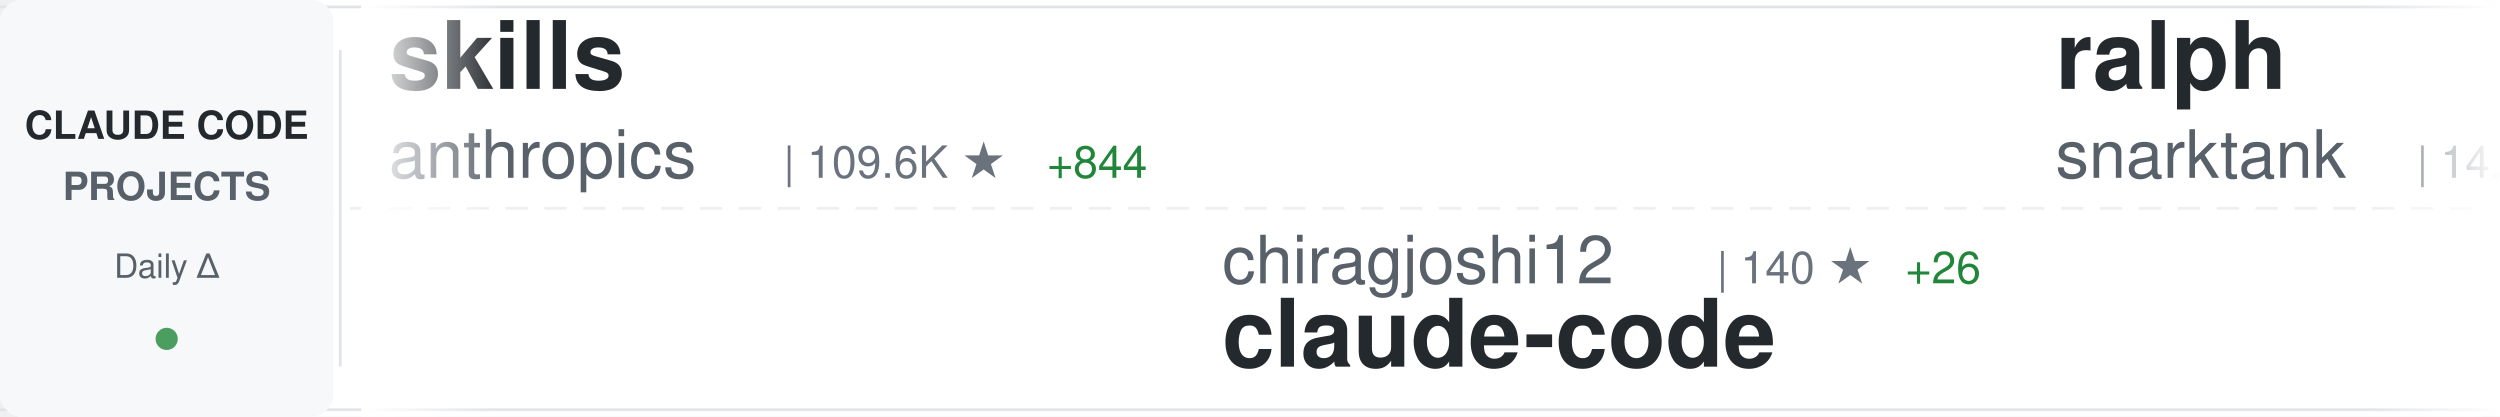
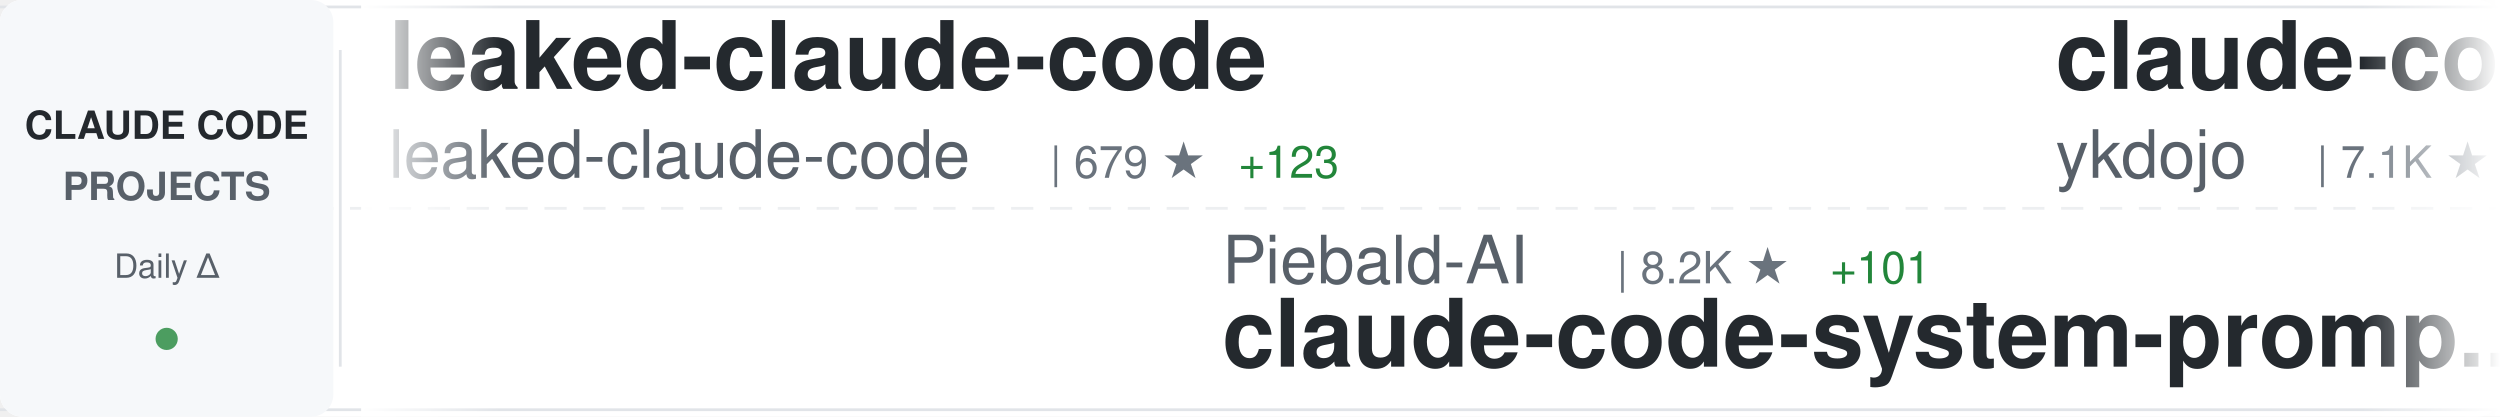
<svg xmlns="http://www.w3.org/2000/svg" width="900" height="150">
  <defs>
    <linearGradient id="awesomeLeftFade" x1="0%" y1="0%" x2="100%" y2="0%">
      <stop offset="0%" style="stop-color:#ffffff;stop-opacity:1" />
      <stop offset="100%" style="stop-color:#ffffff;stop-opacity:0" />
    </linearGradient>
    <linearGradient id="awesomeRightFade" x1="0%" y1="0%" x2="100%" y2="0%">
      <stop offset="0%" style="stop-color:#ffffff;stop-opacity:0" />
      <stop offset="100%" style="stop-color:#ffffff;stop-opacity:1" />
    </linearGradient>
  </defs>
  <rect width="900" height="150" fill="#ffffff" rx="8" />
  <rect x="0" y="2" width="900" height="1" fill="#e1e4e8" />
  <rect x="0" y="147" width="900" height="1" fill="#e1e4e8" />
  <line x1="0" y1="75" x2="900" y2="75" stroke="#e1e4e8" stroke-width="1" stroke-dasharray="8 6" opacity="0.6" />
  <rect x="0" y="0" width="120" height="150" fill="#f6f8fa" rx="8" />
  <text x="60" y="50" font-family="-apple-system, BlinkMacSystemFont, 'Segoe UI', Helvetica, Arial, sans-serif" font-size="14" font-weight="600" fill="#24292e" text-anchor="middle">CLAUDE CODE</text>
  <text x="60" y="72" font-family="-apple-system, BlinkMacSystemFont, 'Segoe UI', Helvetica, Arial, sans-serif" font-size="14" font-weight="600" fill="#586069" text-anchor="middle">PROJECTS</text>
  <text x="60" y="100" font-family="-apple-system, BlinkMacSystemFont, 'Segoe UI', Helvetica, Arial, sans-serif" font-size="12" font-weight="500" fill="#586069" text-anchor="middle">Daily Δ</text>
  <circle cx="60" cy="122" r="4" fill="#22863a" opacity="0.8" />
  <rect x="122" y="18" width="1" height="114" fill="#e1e4e8" />
  <clipPath id="awesomeTickerClip">
    <rect x="130" y="0" width="770" height="150" />
  </clipPath>
  <g clip-path="url(#awesomeTickerClip)">
    <g id="awesomeTickerItems">
      <animateTransform attributeName="transform" attributeType="XML" type="translate" from="0 0" to="-3000 0" dur="54s" repeatCount="indefinite" />
      <g transform="translate(0, 0)">
-         <text x="140" y="32" font-family="-apple-system, BlinkMacSystemFont, 'Segoe UI', Helvetica, Arial, sans-serif" font-size="34" font-weight="600" fill="#24292e">skills</text>
-         <text x="140" y="64" font-family="-apple-system, BlinkMacSystemFont, 'Segoe UI', Helvetica, Arial, sans-serif" font-size="24" font-weight="400" fill="#586069">anthropics</text>
-         <text x="282" y="64" font-family="-apple-system, BlinkMacSystemFont, 'Segoe UI', Helvetica, Arial, sans-serif" font-size="16" font-weight="500" fill="#6a737d">| 109.6K ★</text>
-         <text x="377" y="64" font-family="-apple-system, BlinkMacSystemFont, 'Segoe UI', Helvetica, Arial, sans-serif" font-size="16" font-weight="500" fill="#22863a"> +844</text>
+         <text x="140" y="32" font-family="-apple-system, BlinkMacSystemFont, 'Segoe UI', Helvetica, Arial, sans-serif" font-size="34" font-weight="600" fill="#24292e">leaked-claude-code</text>
+         <text x="140" y="64" font-family="-apple-system, BlinkMacSystemFont, 'Segoe UI', Helvetica, Arial, sans-serif" font-size="24" font-weight="400" fill="#586069">leaked-claude-code</text>
+         <text x="378" y="64" font-family="-apple-system, BlinkMacSystemFont, 'Segoe UI', Helvetica, Arial, sans-serif" font-size="16" font-weight="500" fill="#6a737d">| 679 ★</text>
+         <text x="446" y="64" font-family="-apple-system, BlinkMacSystemFont, 'Segoe UI', Helvetica, Arial, sans-serif" font-size="16" font-weight="500" fill="#22863a"> +123</text>
      </g>
      <g transform="translate(300, 0)">
-         <text x="140" y="102" font-family="-apple-system, BlinkMacSystemFont, 'Segoe UI', Helvetica, Arial, sans-serif" font-size="24" font-weight="400" fill="#586069">chiragjoshi12</text>
-         <text x="318" y="102" font-family="-apple-system, BlinkMacSystemFont, 'Segoe UI', Helvetica, Arial, sans-serif" font-size="16" font-weight="500" fill="#6a737d">| 140 ★</text>
-         <text x="386" y="102" font-family="-apple-system, BlinkMacSystemFont, 'Segoe UI', Helvetica, Arial, sans-serif" font-size="16" font-weight="500" fill="#22863a"> +26</text>
-         <text x="140" y="132" font-family="-apple-system, BlinkMacSystemFont, 'Segoe UI', Helvetica, Arial, sans-serif" font-size="34" font-weight="600" fill="#24292e">claude-code</text>
+         <text x="140" y="102" font-family="-apple-system, BlinkMacSystemFont, 'Segoe UI', Helvetica, Arial, sans-serif" font-size="24" font-weight="400" fill="#586069">Piebald-AI</text>
+         <text x="282" y="102" font-family="-apple-system, BlinkMacSystemFont, 'Segoe UI', Helvetica, Arial, sans-serif" font-size="16" font-weight="500" fill="#6a737d">| 8.2K ★</text>
+         <text x="359" y="102" font-family="-apple-system, BlinkMacSystemFont, 'Segoe UI', Helvetica, Arial, sans-serif" font-size="16" font-weight="500" fill="#22863a"> +101</text>
+         <text x="140" y="132" font-family="-apple-system, BlinkMacSystemFont, 'Segoe UI', Helvetica, Arial, sans-serif" font-size="34" font-weight="600" fill="#24292e">claude-code-system-promp...</text>
      </g>
      <g transform="translate(600, 0)">
-         <text x="140" y="32" font-family="-apple-system, BlinkMacSystemFont, 'Segoe UI', Helvetica, Arial, sans-serif" font-size="34" font-weight="600" fill="#24292e">ralph</text>
-         <text x="140" y="64" font-family="-apple-system, BlinkMacSystemFont, 'Segoe UI', Helvetica, Arial, sans-serif" font-size="24" font-weight="400" fill="#586069">snarktank</text>
-         <text x="270" y="64" font-family="-apple-system, BlinkMacSystemFont, 'Segoe UI', Helvetica, Arial, sans-serif" font-size="16" font-weight="500" fill="#6a737d">| 14.3K ★</text>
-         <text x="356" y="64" font-family="-apple-system, BlinkMacSystemFont, 'Segoe UI', Helvetica, Arial, sans-serif" font-size="16" font-weight="500" fill="#22863a"> +62</text>
+         <text x="140" y="32" font-family="-apple-system, BlinkMacSystemFont, 'Segoe UI', Helvetica, Arial, sans-serif" font-size="34" font-weight="600" fill="#24292e">claude-code-tips</text>
+         <text x="140" y="64" font-family="-apple-system, BlinkMacSystemFont, 'Segoe UI', Helvetica, Arial, sans-serif" font-size="24" font-weight="400" fill="#586069">ykdojo</text>
+         <text x="234" y="64" font-family="-apple-system, BlinkMacSystemFont, 'Segoe UI', Helvetica, Arial, sans-serif" font-size="16" font-weight="500" fill="#6a737d">| 7.1K ★</text>
+         <text x="311" y="64" font-family="-apple-system, BlinkMacSystemFont, 'Segoe UI', Helvetica, Arial, sans-serif" font-size="16" font-weight="500" fill="#22863a"> +39</text>
      </g>
      <g transform="translate(900, 0)">
-         <text x="140" y="102" font-family="-apple-system, BlinkMacSystemFont, 'Segoe UI', Helvetica, Arial, sans-serif" font-size="24" font-weight="400" fill="#586069">chauncygu</text>
-         <text x="270" y="102" font-family="-apple-system, BlinkMacSystemFont, 'Segoe UI', Helvetica, Arial, sans-serif" font-size="16" font-weight="500" fill="#6a737d">| 1.2K ★</text>
-         <text x="347" y="102" font-family="-apple-system, BlinkMacSystemFont, 'Segoe UI', Helvetica, Arial, sans-serif" font-size="16" font-weight="500" fill="#22863a"> +298</text>
-         <text x="140" y="132" font-family="-apple-system, BlinkMacSystemFont, 'Segoe UI', Helvetica, Arial, sans-serif" font-size="34" font-weight="600" fill="#24292e">collection-claude-code-s...</text>
+         <text x="140" y="102" font-family="-apple-system, BlinkMacSystemFont, 'Segoe UI', Helvetica, Arial, sans-serif" font-size="24" font-weight="400" fill="#586069">obra</text>
+         <text x="210" y="102" font-family="-apple-system, BlinkMacSystemFont, 'Segoe UI', Helvetica, Arial, sans-serif" font-size="16" font-weight="500" fill="#6a737d">| 133.5K ★</text>
+         <text x="305" y="102" font-family="-apple-system, BlinkMacSystemFont, 'Segoe UI', Helvetica, Arial, sans-serif" font-size="16" font-weight="500" fill="#22863a"> +1.9K</text>
+         <text x="140" y="132" font-family="-apple-system, BlinkMacSystemFont, 'Segoe UI', Helvetica, Arial, sans-serif" font-size="34" font-weight="600" fill="#24292e">superpowers</text>
      </g>
      <g transform="translate(1200, 0)">
-         <text x="140" y="32" font-family="-apple-system, BlinkMacSystemFont, 'Segoe UI', Helvetica, Arial, sans-serif" font-size="34" font-weight="600" fill="#24292e">claude-code-cli</text>
-         <text x="140" y="64" font-family="-apple-system, BlinkMacSystemFont, 'Segoe UI', Helvetica, Arial, sans-serif" font-size="24" font-weight="400" fill="#586069">huangserva</text>
-         <text x="282" y="64" font-family="-apple-system, BlinkMacSystemFont, 'Segoe UI', Helvetica, Arial, sans-serif" font-size="16" font-weight="500" fill="#6a737d">| 475 ★</text>
-         <text x="350" y="64" font-family="-apple-system, BlinkMacSystemFont, 'Segoe UI', Helvetica, Arial, sans-serif" font-size="16" font-weight="500" fill="#22863a"> +56</text>
+         <text x="140" y="32" font-family="-apple-system, BlinkMacSystemFont, 'Segoe UI', Helvetica, Arial, sans-serif" font-size="34" font-weight="600" fill="#24292e">learn-claude-code</text>
+         <text x="140" y="64" font-family="-apple-system, BlinkMacSystemFont, 'Segoe UI', Helvetica, Arial, sans-serif" font-size="24" font-weight="400" fill="#586069">shareAI-lab</text>
+         <text x="294" y="64" font-family="-apple-system, BlinkMacSystemFont, 'Segoe UI', Helvetica, Arial, sans-serif" font-size="16" font-weight="500" fill="#6a737d">| 47.7K ★</text>
+         <text x="380" y="64" font-family="-apple-system, BlinkMacSystemFont, 'Segoe UI', Helvetica, Arial, sans-serif" font-size="16" font-weight="500" fill="#22863a"> +693</text>
      </g>
      <g transform="translate(1500, 0)">
-         <text x="140" y="102" font-family="-apple-system, BlinkMacSystemFont, 'Segoe UI', Helvetica, Arial, sans-serif" font-size="24" font-weight="400" fill="#586069">wshobson</text>
-         <text x="258" y="102" font-family="-apple-system, BlinkMacSystemFont, 'Segoe UI', Helvetica, Arial, sans-serif" font-size="16" font-weight="500" fill="#6a737d">| 32.9K ★</text>
-         <text x="344" y="102" font-family="-apple-system, BlinkMacSystemFont, 'Segoe UI', Helvetica, Arial, sans-serif" font-size="16" font-weight="500" fill="#22863a"> +75</text>
-         <text x="140" y="132" font-family="-apple-system, BlinkMacSystemFont, 'Segoe UI', Helvetica, Arial, sans-serif" font-size="34" font-weight="600" fill="#24292e">agents</text>
+         <text x="140" y="102" font-family="-apple-system, BlinkMacSystemFont, 'Segoe UI', Helvetica, Arial, sans-serif" font-size="24" font-weight="400" fill="#586069">AprilNEA</text>
+         <text x="258" y="102" font-family="-apple-system, BlinkMacSystemFont, 'Segoe UI', Helvetica, Arial, sans-serif" font-size="16" font-weight="500" fill="#6a737d">| 337 ★</text>
+         <text x="326" y="102" font-family="-apple-system, BlinkMacSystemFont, 'Segoe UI', Helvetica, Arial, sans-serif" font-size="16" font-weight="500" fill="#22863a"> +27</text>
+         <text x="140" y="132" font-family="-apple-system, BlinkMacSystemFont, 'Segoe UI', Helvetica, Arial, sans-serif" font-size="34" font-weight="600" fill="#24292e">claude-code-source</text>
      </g>
      <g transform="translate(1800, 0)">
        <text x="140" y="32" font-family="-apple-system, BlinkMacSystemFont, 'Segoe UI', Helvetica, Arial, sans-serif" font-size="34" font-weight="600" fill="#24292e">claude-code</text>
        <text x="140" y="64" font-family="-apple-system, BlinkMacSystemFont, 'Segoe UI', Helvetica, Arial, sans-serif" font-size="24" font-weight="400" fill="#586069">mehmoodosman</text>
-         <text x="306" y="64" font-family="-apple-system, BlinkMacSystemFont, 'Segoe UI', Helvetica, Arial, sans-serif" font-size="16" font-weight="500" fill="#6a737d">| 116 ★</text>
-         <text x="374" y="64" font-family="-apple-system, BlinkMacSystemFont, 'Segoe UI', Helvetica, Arial, sans-serif" font-size="16" font-weight="500" fill="#22863a"> +15</text>
+         <text x="306" y="64" font-family="-apple-system, BlinkMacSystemFont, 'Segoe UI', Helvetica, Arial, sans-serif" font-size="16" font-weight="500" fill="#6a737d">| 122 ★</text>
+         <text x="374" y="64" font-family="-apple-system, BlinkMacSystemFont, 'Segoe UI', Helvetica, Arial, sans-serif" font-size="16" font-weight="500" fill="#22863a"> +19</text>
      </g>
      <g transform="translate(2100, 0)">
-         <text x="140" y="102" font-family="-apple-system, BlinkMacSystemFont, 'Segoe UI', Helvetica, Arial, sans-serif" font-size="24" font-weight="400" fill="#586069">guanshan</text>
-         <text x="258" y="102" font-family="-apple-system, BlinkMacSystemFont, 'Segoe UI', Helvetica, Arial, sans-serif" font-size="16" font-weight="500" fill="#6a737d">| 50 ★</text>
-         <text x="317" y="102" font-family="-apple-system, BlinkMacSystemFont, 'Segoe UI', Helvetica, Arial, sans-serif" font-size="16" font-weight="500" fill="#22863a"> +4</text>
-         <text x="140" y="132" font-family="-apple-system, BlinkMacSystemFont, 'Segoe UI', Helvetica, Arial, sans-serif" font-size="34" font-weight="600" fill="#24292e">ClaudeCode</text>
+         <text x="140" y="102" font-family="-apple-system, BlinkMacSystemFont, 'Segoe UI', Helvetica, Arial, sans-serif" font-size="24" font-weight="400" fill="#586069">affaan-m</text>
+         <text x="258" y="102" font-family="-apple-system, BlinkMacSystemFont, 'Segoe UI', Helvetica, Arial, sans-serif" font-size="16" font-weight="500" fill="#6a737d">| 135.4K ★</text>
+         <text x="353" y="102" font-family="-apple-system, BlinkMacSystemFont, 'Segoe UI', Helvetica, Arial, sans-serif" font-size="16" font-weight="500" fill="#22863a"> +2.6K</text>
+         <text x="140" y="132" font-family="-apple-system, BlinkMacSystemFont, 'Segoe UI', Helvetica, Arial, sans-serif" font-size="34" font-weight="600" fill="#24292e">everything-claude-code</text>
      </g>
      <g transform="translate(2400, 0)">
-         <text x="140" y="32" font-family="-apple-system, BlinkMacSystemFont, 'Segoe UI', Helvetica, Arial, sans-serif" font-size="34" font-weight="600" fill="#24292e">claude-code-workflows</text>
-         <text x="140" y="64" font-family="-apple-system, BlinkMacSystemFont, 'Segoe UI', Helvetica, Arial, sans-serif" font-size="24" font-weight="400" fill="#586069">OneRedOak</text>
-         <text x="270" y="64" font-family="-apple-system, BlinkMacSystemFont, 'Segoe UI', Helvetica, Arial, sans-serif" font-size="16" font-weight="500" fill="#6a737d">| 3.8K ★</text>
+         <text x="140" y="32" font-family="-apple-system, BlinkMacSystemFont, 'Segoe UI', Helvetica, Arial, sans-serif" font-size="34" font-weight="600" fill="#24292e">Claude-code</text>
+         <text x="140" y="64" font-family="-apple-system, BlinkMacSystemFont, 'Segoe UI', Helvetica, Arial, sans-serif" font-size="24" font-weight="400" fill="#586069">fazxes</text>
+         <text x="234" y="64" font-family="-apple-system, BlinkMacSystemFont, 'Segoe UI', Helvetica, Arial, sans-serif" font-size="16" font-weight="500" fill="#6a737d">| 177 ★</text>
+         <text x="302" y="64" font-family="-apple-system, BlinkMacSystemFont, 'Segoe UI', Helvetica, Arial, sans-serif" font-size="16" font-weight="500" fill="#22863a"> +9</text>
      </g>
      <g transform="translate(2700, 0)">
-         <text x="140" y="102" font-family="-apple-system, BlinkMacSystemFont, 'Segoe UI', Helvetica, Arial, sans-serif" font-size="24" font-weight="400" fill="#586069">Maciek-roboblog</text>
-         <text x="342" y="102" font-family="-apple-system, BlinkMacSystemFont, 'Segoe UI', Helvetica, Arial, sans-serif" font-size="16" font-weight="500" fill="#6a737d">| 7.3K ★</text>
-         <text x="419" y="102" font-family="-apple-system, BlinkMacSystemFont, 'Segoe UI', Helvetica, Arial, sans-serif" font-size="16" font-weight="500" fill="#22863a"> +31</text>
-         <text x="140" y="132" font-family="-apple-system, BlinkMacSystemFont, 'Segoe UI', Helvetica, Arial, sans-serif" font-size="34" font-weight="600" fill="#24292e">Claude-Code-Usage-Monito...</text>
+         <text x="140" y="102" font-family="-apple-system, BlinkMacSystemFont, 'Segoe UI', Helvetica, Arial, sans-serif" font-size="24" font-weight="400" fill="#586069">ChinaSiro</text>
+         <text x="270" y="102" font-family="-apple-system, BlinkMacSystemFont, 'Segoe UI', Helvetica, Arial, sans-serif" font-size="16" font-weight="500" fill="#6a737d">| 8.2K ★</text>
+         <text x="347" y="102" font-family="-apple-system, BlinkMacSystemFont, 'Segoe UI', Helvetica, Arial, sans-serif" font-size="16" font-weight="500" fill="#22863a"> +334</text>
+         <text x="140" y="132" font-family="-apple-system, BlinkMacSystemFont, 'Segoe UI', Helvetica, Arial, sans-serif" font-size="34" font-weight="600" fill="#24292e">claude-code-sourcemap</text>
      </g>
      <g transform="translate(3000, 0)">
-         <text x="140" y="32" font-family="-apple-system, BlinkMacSystemFont, 'Segoe UI', Helvetica, Arial, sans-serif" font-size="34" font-weight="600" fill="#24292e">skills</text>
-         <text x="140" y="64" font-family="-apple-system, BlinkMacSystemFont, 'Segoe UI', Helvetica, Arial, sans-serif" font-size="24" font-weight="400" fill="#586069">anthropics</text>
-         <text x="282" y="64" font-family="-apple-system, BlinkMacSystemFont, 'Segoe UI', Helvetica, Arial, sans-serif" font-size="16" font-weight="500" fill="#6a737d">| 109.6K ★</text>
-         <text x="377" y="64" font-family="-apple-system, BlinkMacSystemFont, 'Segoe UI', Helvetica, Arial, sans-serif" font-size="16" font-weight="500" fill="#22863a"> +844</text>
+         <text x="140" y="32" font-family="-apple-system, BlinkMacSystemFont, 'Segoe UI', Helvetica, Arial, sans-serif" font-size="34" font-weight="600" fill="#24292e">leaked-claude-code</text>
+         <text x="140" y="64" font-family="-apple-system, BlinkMacSystemFont, 'Segoe UI', Helvetica, Arial, sans-serif" font-size="24" font-weight="400" fill="#586069">leaked-claude-code</text>
+         <text x="378" y="64" font-family="-apple-system, BlinkMacSystemFont, 'Segoe UI', Helvetica, Arial, sans-serif" font-size="16" font-weight="500" fill="#6a737d">| 679 ★</text>
+         <text x="446" y="64" font-family="-apple-system, BlinkMacSystemFont, 'Segoe UI', Helvetica, Arial, sans-serif" font-size="16" font-weight="500" fill="#22863a"> +123</text>
      </g>
      <g transform="translate(3300, 0)">
-         <text x="140" y="102" font-family="-apple-system, BlinkMacSystemFont, 'Segoe UI', Helvetica, Arial, sans-serif" font-size="24" font-weight="400" fill="#586069">chiragjoshi12</text>
-         <text x="318" y="102" font-family="-apple-system, BlinkMacSystemFont, 'Segoe UI', Helvetica, Arial, sans-serif" font-size="16" font-weight="500" fill="#6a737d">| 140 ★</text>
-         <text x="386" y="102" font-family="-apple-system, BlinkMacSystemFont, 'Segoe UI', Helvetica, Arial, sans-serif" font-size="16" font-weight="500" fill="#22863a"> +26</text>
-         <text x="140" y="132" font-family="-apple-system, BlinkMacSystemFont, 'Segoe UI', Helvetica, Arial, sans-serif" font-size="34" font-weight="600" fill="#24292e">claude-code</text>
+         <text x="140" y="102" font-family="-apple-system, BlinkMacSystemFont, 'Segoe UI', Helvetica, Arial, sans-serif" font-size="24" font-weight="400" fill="#586069">Piebald-AI</text>
+         <text x="282" y="102" font-family="-apple-system, BlinkMacSystemFont, 'Segoe UI', Helvetica, Arial, sans-serif" font-size="16" font-weight="500" fill="#6a737d">| 8.2K ★</text>
+         <text x="359" y="102" font-family="-apple-system, BlinkMacSystemFont, 'Segoe UI', Helvetica, Arial, sans-serif" font-size="16" font-weight="500" fill="#22863a"> +101</text>
+         <text x="140" y="132" font-family="-apple-system, BlinkMacSystemFont, 'Segoe UI', Helvetica, Arial, sans-serif" font-size="34" font-weight="600" fill="#24292e">claude-code-system-promp...</text>
      </g>
      <g transform="translate(3600, 0)">
-         <text x="140" y="32" font-family="-apple-system, BlinkMacSystemFont, 'Segoe UI', Helvetica, Arial, sans-serif" font-size="34" font-weight="600" fill="#24292e">ralph</text>
-         <text x="140" y="64" font-family="-apple-system, BlinkMacSystemFont, 'Segoe UI', Helvetica, Arial, sans-serif" font-size="24" font-weight="400" fill="#586069">snarktank</text>
-         <text x="270" y="64" font-family="-apple-system, BlinkMacSystemFont, 'Segoe UI', Helvetica, Arial, sans-serif" font-size="16" font-weight="500" fill="#6a737d">| 14.3K ★</text>
-         <text x="356" y="64" font-family="-apple-system, BlinkMacSystemFont, 'Segoe UI', Helvetica, Arial, sans-serif" font-size="16" font-weight="500" fill="#22863a"> +62</text>
+         <text x="140" y="32" font-family="-apple-system, BlinkMacSystemFont, 'Segoe UI', Helvetica, Arial, sans-serif" font-size="34" font-weight="600" fill="#24292e">claude-code-tips</text>
+         <text x="140" y="64" font-family="-apple-system, BlinkMacSystemFont, 'Segoe UI', Helvetica, Arial, sans-serif" font-size="24" font-weight="400" fill="#586069">ykdojo</text>
+         <text x="234" y="64" font-family="-apple-system, BlinkMacSystemFont, 'Segoe UI', Helvetica, Arial, sans-serif" font-size="16" font-weight="500" fill="#6a737d">| 7.1K ★</text>
+         <text x="311" y="64" font-family="-apple-system, BlinkMacSystemFont, 'Segoe UI', Helvetica, Arial, sans-serif" font-size="16" font-weight="500" fill="#22863a"> +39</text>
      </g>
      <g transform="translate(3900, 0)">
-         <text x="140" y="102" font-family="-apple-system, BlinkMacSystemFont, 'Segoe UI', Helvetica, Arial, sans-serif" font-size="24" font-weight="400" fill="#586069">chauncygu</text>
-         <text x="270" y="102" font-family="-apple-system, BlinkMacSystemFont, 'Segoe UI', Helvetica, Arial, sans-serif" font-size="16" font-weight="500" fill="#6a737d">| 1.2K ★</text>
-         <text x="347" y="102" font-family="-apple-system, BlinkMacSystemFont, 'Segoe UI', Helvetica, Arial, sans-serif" font-size="16" font-weight="500" fill="#22863a"> +298</text>
-         <text x="140" y="132" font-family="-apple-system, BlinkMacSystemFont, 'Segoe UI', Helvetica, Arial, sans-serif" font-size="34" font-weight="600" fill="#24292e">collection-claude-code-s...</text>
+         <text x="140" y="102" font-family="-apple-system, BlinkMacSystemFont, 'Segoe UI', Helvetica, Arial, sans-serif" font-size="24" font-weight="400" fill="#586069">obra</text>
+         <text x="210" y="102" font-family="-apple-system, BlinkMacSystemFont, 'Segoe UI', Helvetica, Arial, sans-serif" font-size="16" font-weight="500" fill="#6a737d">| 133.5K ★</text>
+         <text x="305" y="102" font-family="-apple-system, BlinkMacSystemFont, 'Segoe UI', Helvetica, Arial, sans-serif" font-size="16" font-weight="500" fill="#22863a"> +1.9K</text>
+         <text x="140" y="132" font-family="-apple-system, BlinkMacSystemFont, 'Segoe UI', Helvetica, Arial, sans-serif" font-size="34" font-weight="600" fill="#24292e">superpowers</text>
      </g>
    </g>
  </g>
  <rect x="130" y="0" width="50" height="150" fill="url(#awesomeLeftFade)" />
  <rect x="850" y="0" width="50" height="150" fill="url(#awesomeRightFade)" />
</svg>
